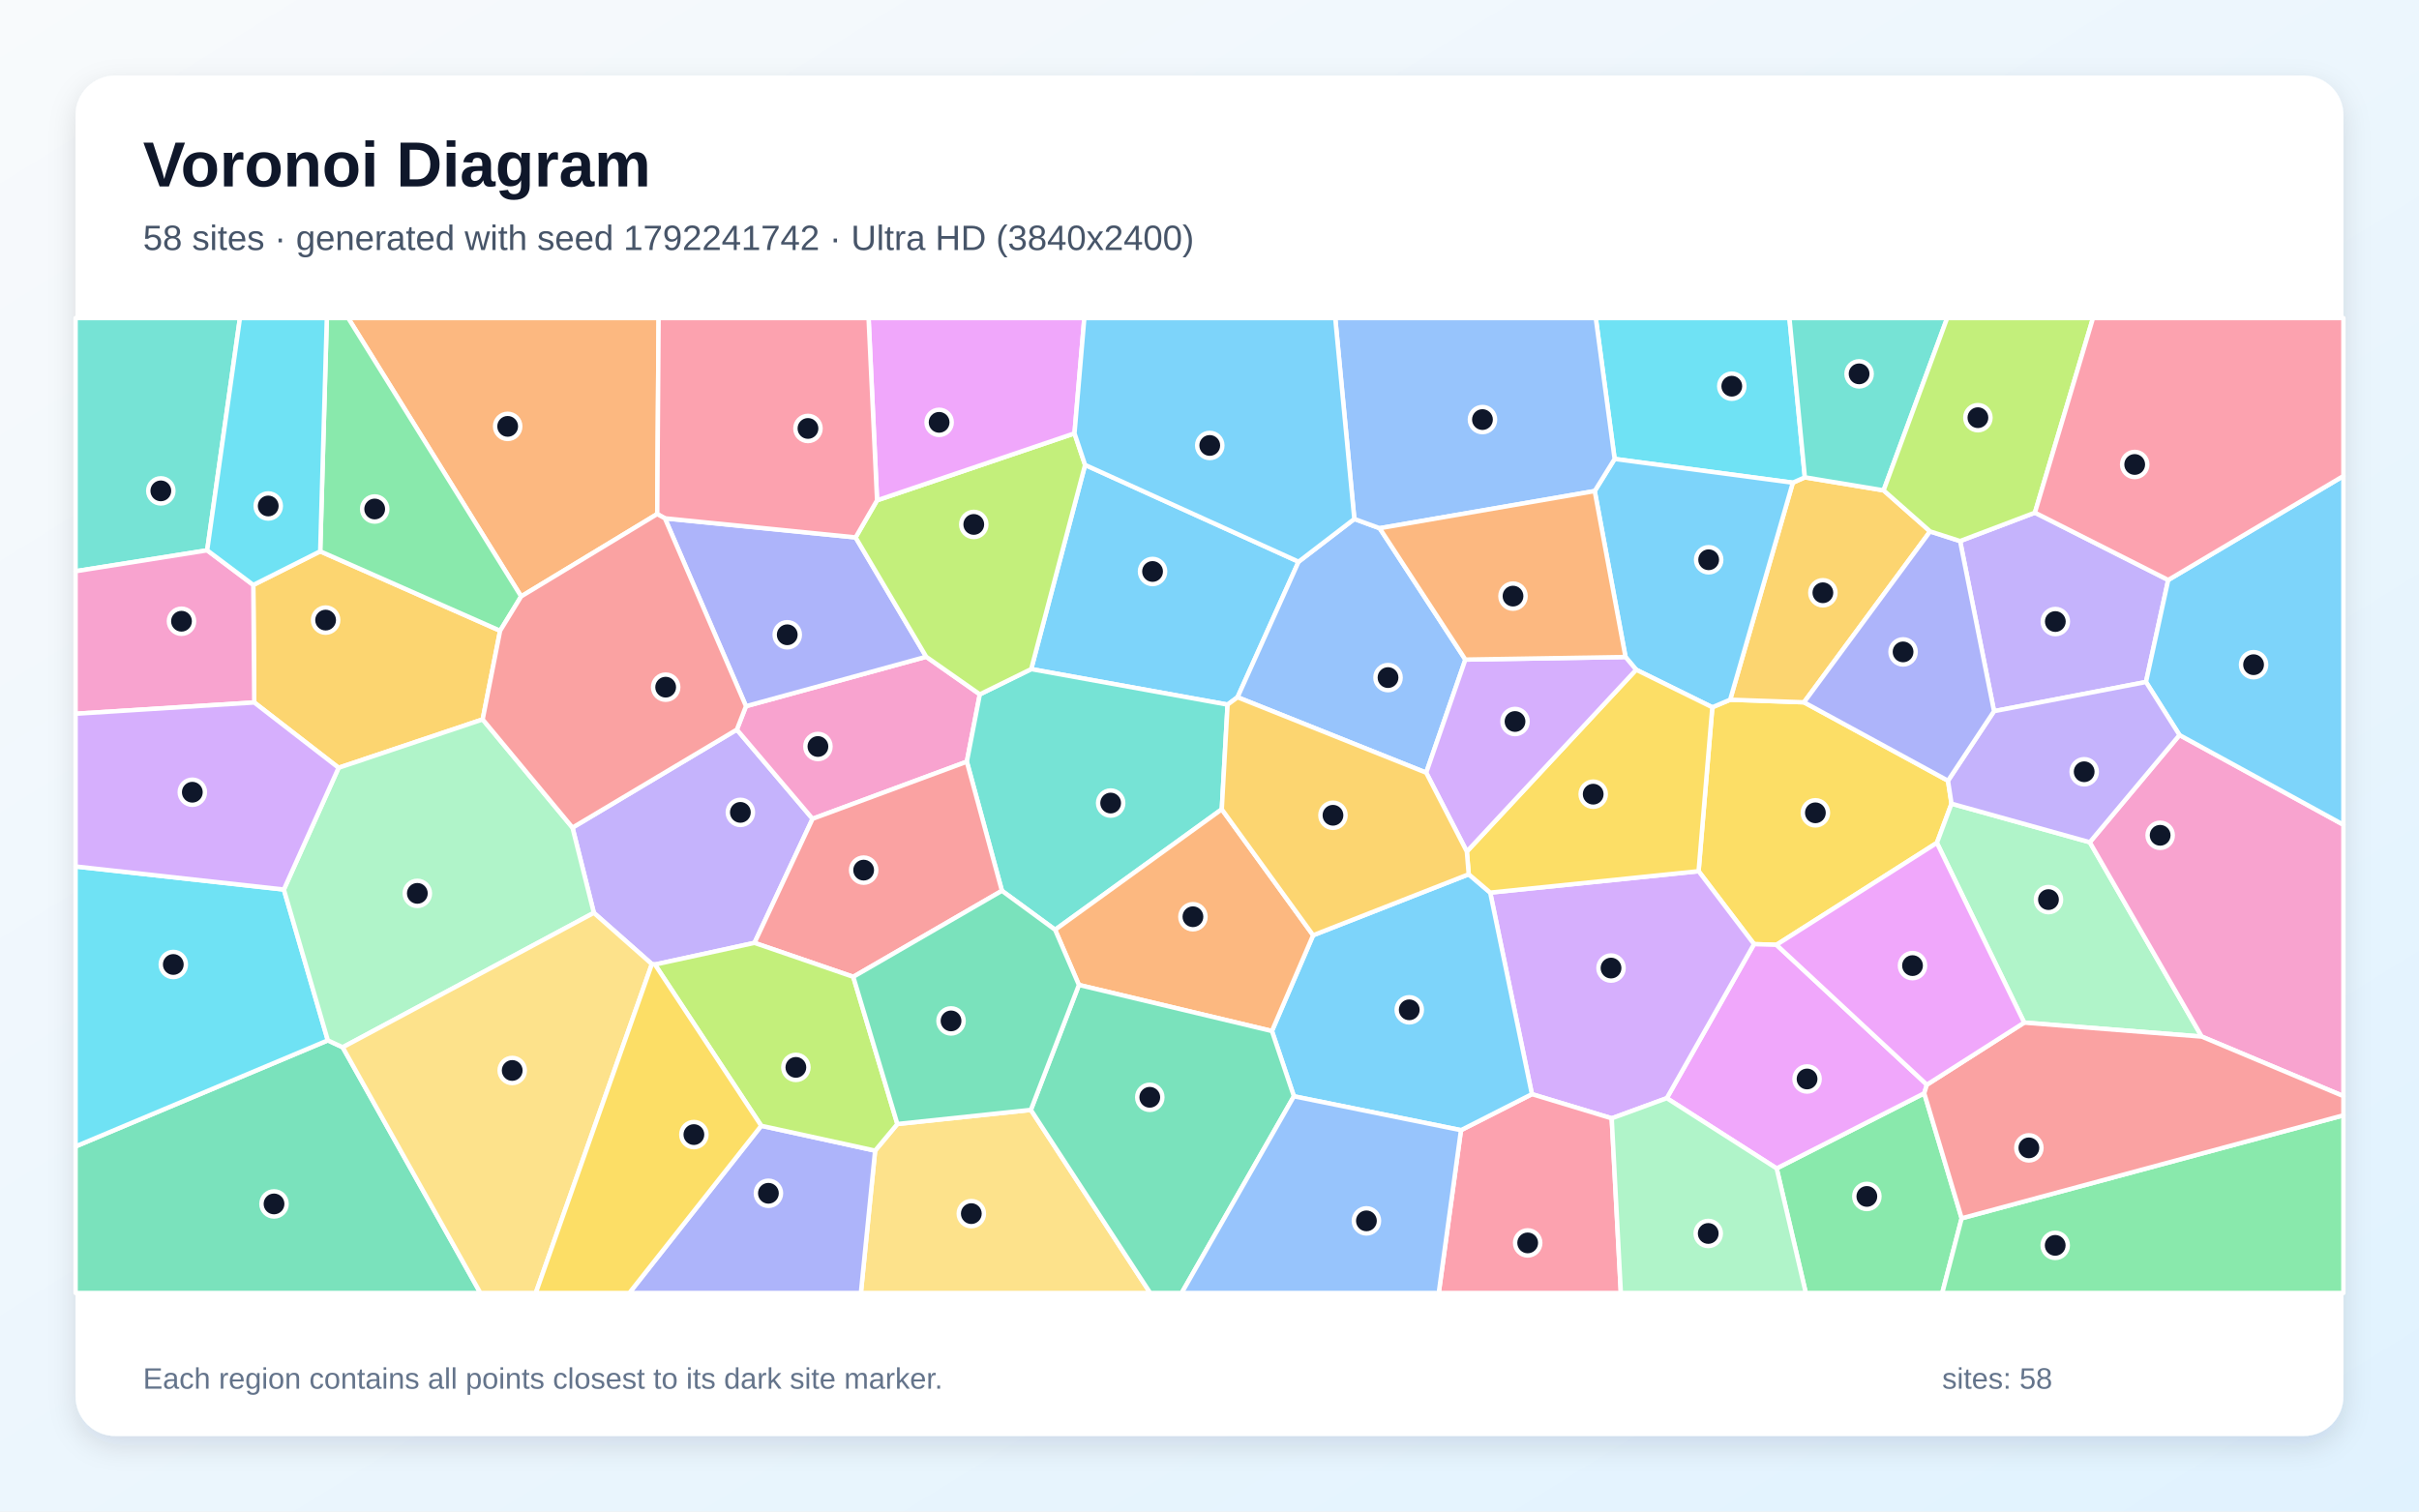
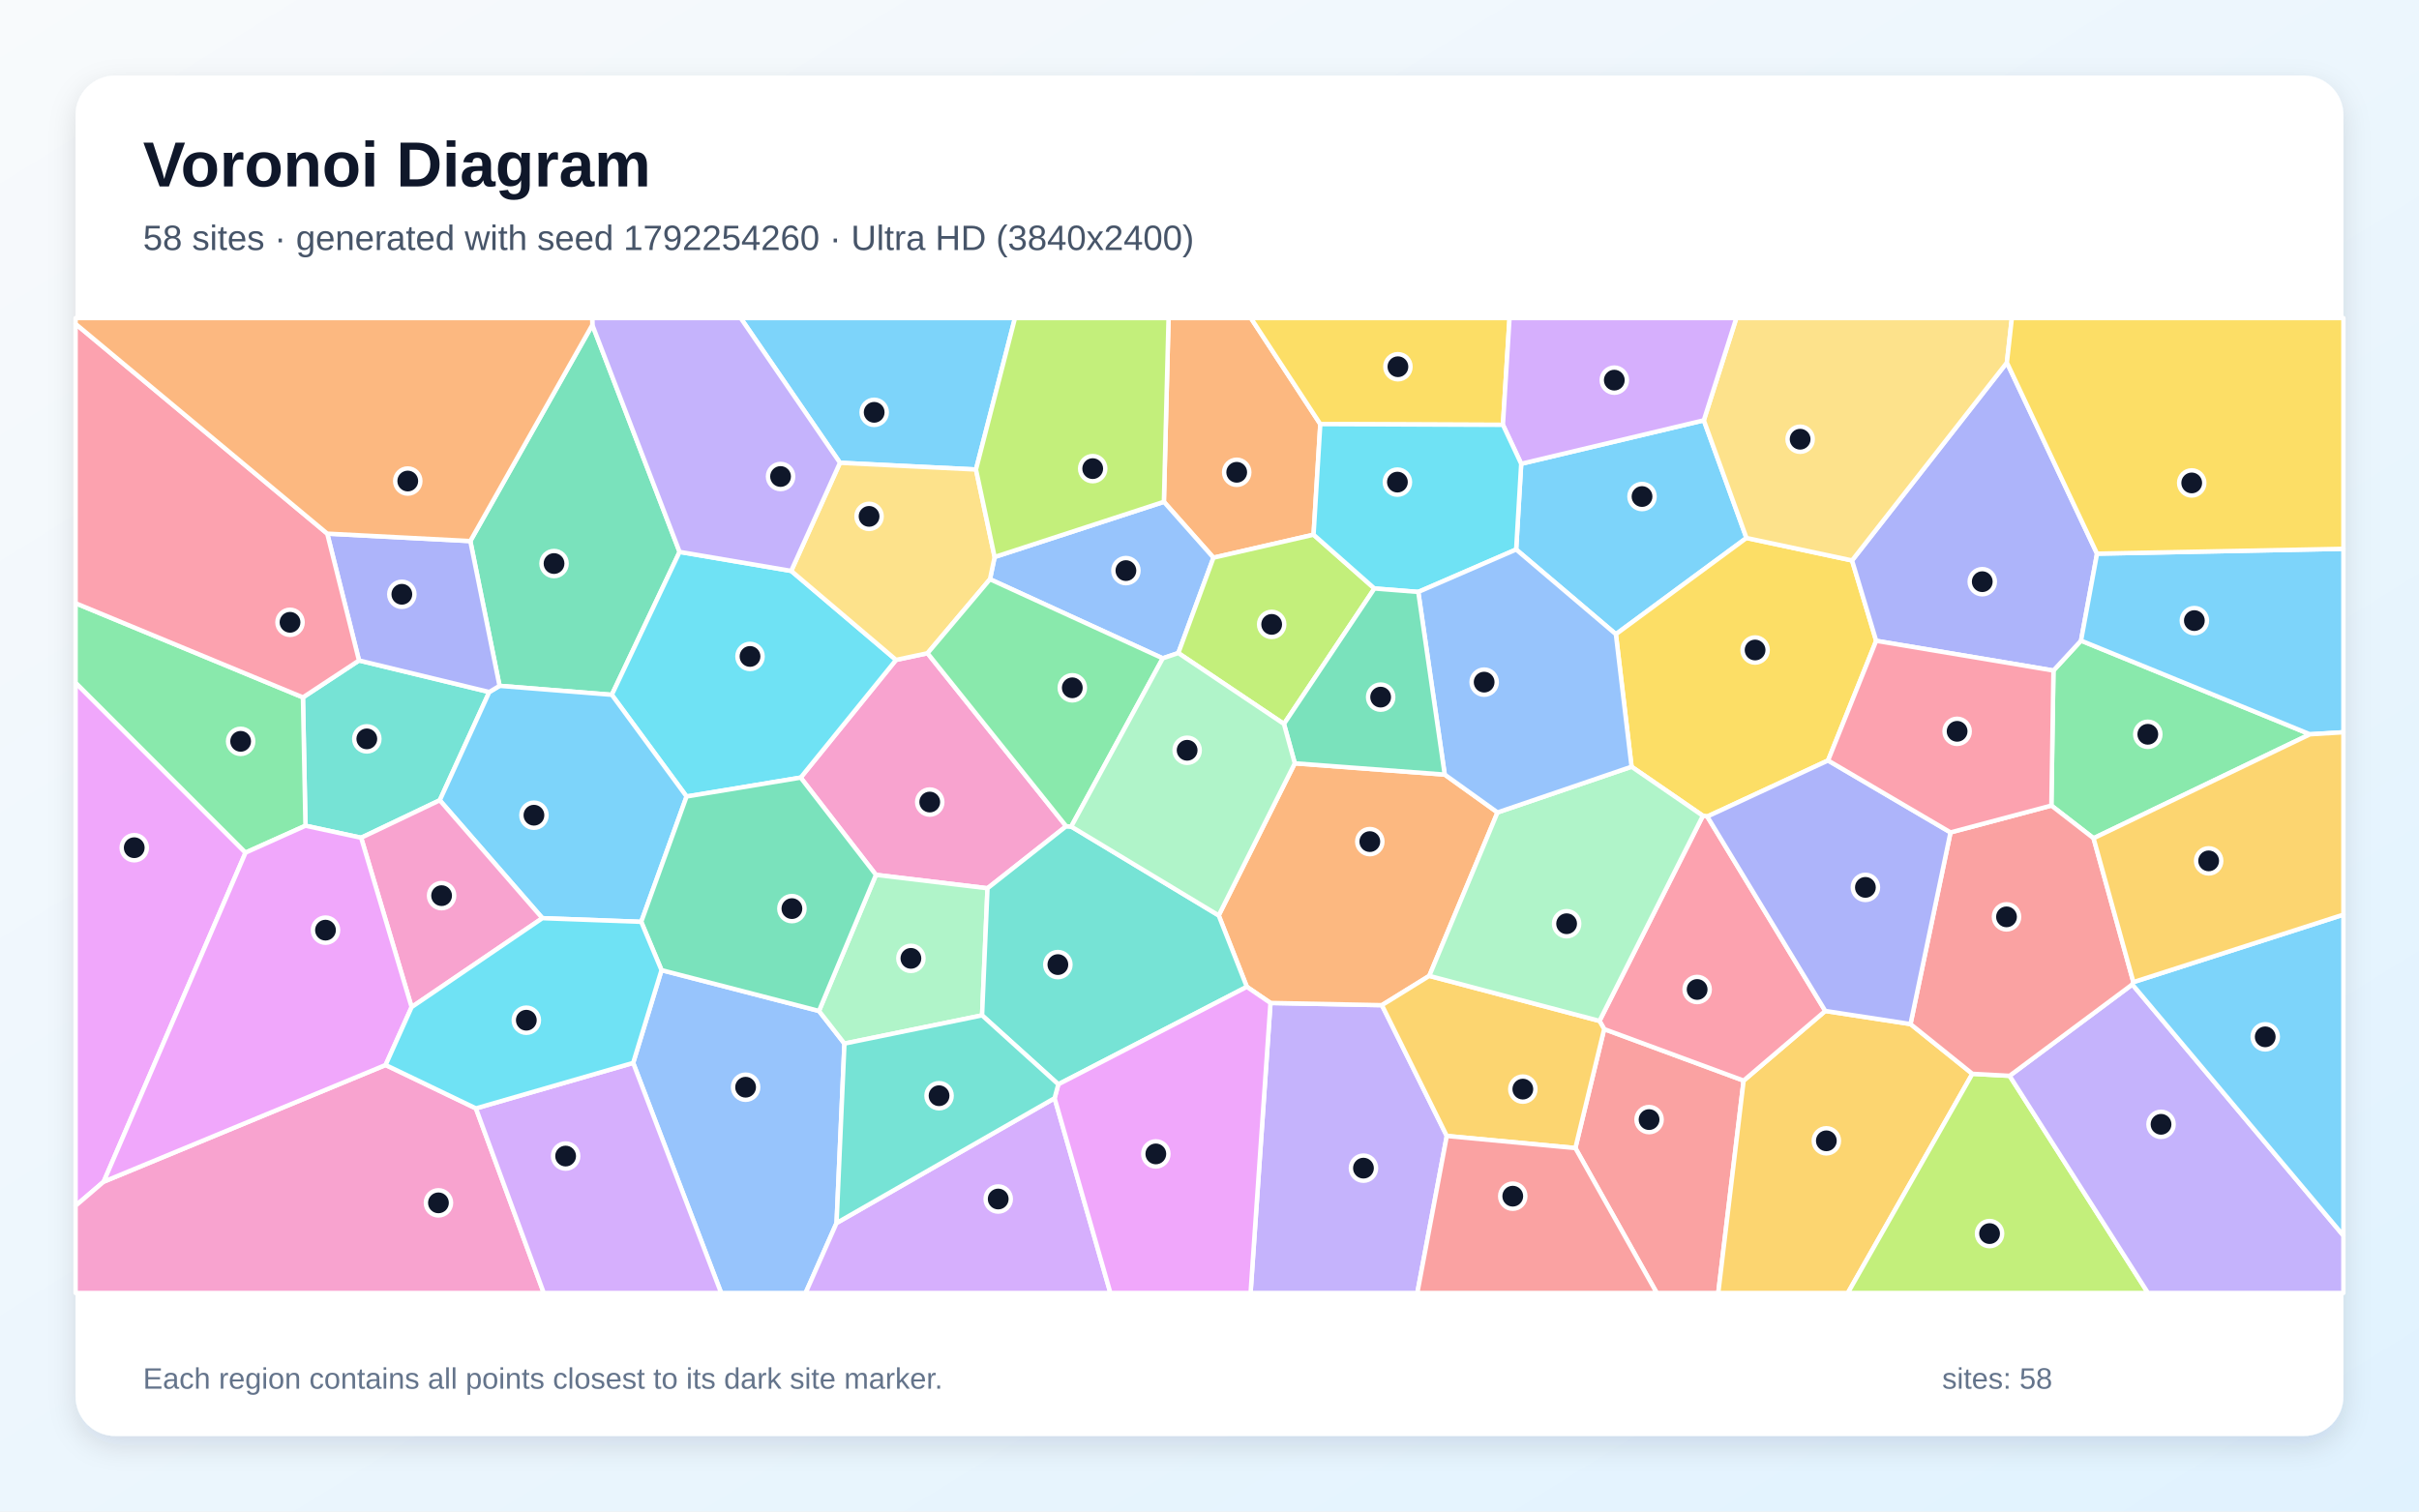
<svg xmlns="http://www.w3.org/2000/svg" width="3840" height="2400" viewBox="0 0 3840 2400" role="img" aria-labelledby="title description">
  <defs>
    <linearGradient id="background" x1="0" y1="0" x2="1" y2="1">
      <stop stop-color="#F8FAFC" />
      <stop offset="1" stop-color="#E0F2FE" />
    </linearGradient>
    <filter id="shadow" x="-5%" y="-5%" width="110%" height="110%">
      <feDropShadow dx="0" dy="15" stdDeviation="22" flood-color="#0F172A" flood-opacity=".12" />
    </filter>
  </defs>
  <rect width="3840" height="2400" fill="url(#background)" />
  <rect x="120" y="120" width="3600" height="2160" rx="63" fill="#FFFFFF" filter="url(#shadow)" />
  <g font-family="Arial, sans-serif">
    <text x="227" y="296" font-size="101" font-weight="700" fill="#0F172A">Voronoi Diagram</text>
-     <text x="227" y="397" font-size="56" fill="#475569">58 sites · generated with seed 1792241742 · Ultra HD (3840x2400)</text>
+     <text x="227" y="397" font-size="56" fill="#475569">58 sites · generated with seed 1792254260 · Ultra HD (3840x2400)</text>
  </g>
  <g stroke="#FFFFFF" stroke-width="7" stroke-linejoin="round">
-     <polygon points="2061.4,891.9 1964.5,1107.1 1948.7,1118.8 1637.0,1062.4 1722.5,738.2" fill="#38BDF8" fill-opacity="0.65" />
-     <polygon points="1197.7,1497.1 1039.7,1531.5 1034.8,1530.8 942.7,1449.4 908.8,1314.1 1169.7,1158.5 1289.9,1300.1" fill="#A78BFA" fill-opacity="0.65" />
-     <polygon points="1555.4,1102.5 1534.8,1209.4 1289.9,1300.1 1169.7,1158.5 1184.2,1121.3 1470.3,1042.8" fill="#F472B6" fill-opacity="0.65" />
-     <polygon points="1043.3,816.2 827.3,947.0 552.7,505.0 1045.5,505.0" fill="#FB923C" fill-opacity="0.65" />
-     <polygon points="3092.3,1239.6 3097.9,1276.1 3074.7,1338.3 2820.0,1500.2 2784.4,1499.1 2696.4,1383.3 2718.2,1123.0 2746.5,1111.0 2863.7,1115.1" fill="#FACC15" fill-opacity="0.65" />
-     <polygon points="2820.3,1855.2 3054.6,1735.9 3114.0,1934.4 3083.2,2053.0 2866.6,2053.0" fill="#4ADE80" fill-opacity="0.65" />
-     <polygon points="1939.5,1285.0 1674.9,1476.3 1590.5,1414.4 1534.8,1209.4 1555.4,1102.5 1637.0,1062.4 1948.7,1118.8" fill="#2DD4BF" fill-opacity="0.65" />
-     <polygon points="2149.9,824.0 2190.1,838.7 2326.2,1047.3 2264.0,1226.9 1964.5,1107.1 2061.4,891.9" fill="#60A5FA" fill-opacity="0.65" />
-     <polygon points="2645.9,1743.7 2784.4,1499.1 2820.0,1500.2 3058.8,1722.3 3054.6,1735.9 2820.3,1855.2" fill="#E879F9" fill-opacity="0.65" />
-     <polygon points="120.0,1820.3 520.4,1651.9 544.0,1662.9 762.6,2053.0 120.0,2053.0" fill="#34D399" fill-opacity="0.65" />
-     <polygon points="1354.5,1551.0 1197.7,1497.1 1289.9,1300.1 1534.8,1209.4 1590.5,1414.4" fill="#F87171" fill-opacity="0.65" />
-     <polygon points="1055.5,823.0 1358.2,853.3 1470.3,1042.8 1184.2,1121.3" fill="#818CF8" fill-opacity="0.65" />
-     <polygon points="2990.1,778.6 3063.9,843.8 2863.7,1115.1 2746.5,1111.0 2846.0,766.4 2865.1,757.9" fill="#FBBF24" fill-opacity="0.65" />
-     <polygon points="1555.4,1102.5 1470.3,1042.8 1358.2,853.3 1392.3,794.4 1705.7,688.1 1722.5,738.2 1637.0,1062.4" fill="#A3E635" fill-opacity="0.65" />
-     <polygon points="2558.5,1775.7 2431.8,1737.3 2365.6,1417.3 2696.4,1383.3 2784.4,1499.1 2645.9,1743.7" fill="#C084FC" fill-opacity="0.65" />
-     <polygon points="2319.2,1794.5 2431.8,1737.3 2558.5,1775.7 2573.0,2053.0 2283.9,2053.0" fill="#FB7185" fill-opacity="0.65" />
-     <polygon points="2865.1,757.9 2846.0,766.4 2563.1,728.7 2533.2,505.0 2840.6,505.0" fill="#22D3EE" fill-opacity="0.65" />
-     <polygon points="3213.3,1623.7 3074.7,1338.3 3097.9,1276.1 3317.4,1337.3 3495.1,1645.9" fill="#86EFAC" fill-opacity="0.65" />
-     <polygon points="1389.2,1827.0 1424.5,1784.7 1636.4,1762.3 1825.9,2053.0 1366.6,2053.0" fill="#FCD34D" fill-opacity="0.65" />
-     <polygon points="2054.0,1740.7 2019.1,1637.1 2084.5,1485.0 2331.5,1388.2 2365.6,1417.3 2431.8,1737.3 2319.2,1794.5" fill="#38BDF8" fill-opacity="0.65" />
-     <polygon points="2580.4,1043.2 2531.5,779.7 2563.1,728.7 2846.0,766.4 2746.5,1111.0 2718.2,1123.0 2597.3,1063.4" fill="#38BDF8" fill-opacity="0.65" />
-     <polygon points="3230.3,814.0 3441.9,920.9 3406.6,1082.9 3165.4,1129.2 3111.5,859.1" fill="#A78BFA" fill-opacity="0.65" />
-     <polygon points="3495.1,1645.9 3317.4,1337.3 3459.8,1167.1 3720.0,1309.5 3720.0,1740.4" fill="#F472B6" fill-opacity="0.65" />
-     <polygon points="2084.5,1485.0 2019.1,1637.1 1712.7,1563.9 1674.9,1476.3 1939.5,1285.0" fill="#FB923C" fill-opacity="0.65" />
-     <polygon points="2365.6,1417.3 2331.5,1388.2 2328.5,1352.1 2597.3,1063.4 2718.2,1123.0 2696.4,1383.3" fill="#FACC15" fill-opacity="0.65" />
-     <polygon points="3114.0,1934.4 3720.0,1770.9 3720.0,2053.0 3083.2,2053.0" fill="#4ADE80" fill-opacity="0.65" />
-     <polygon points="328.9,873.8 120.0,907.0 120.0,505.0 380.9,505.0" fill="#2DD4BF" fill-opacity="0.65" />
-     <polygon points="2563.1,728.7 2531.5,779.7 2190.1,838.7 2149.9,824.0 2119.6,505.0 2533.2,505.0" fill="#60A5FA" fill-opacity="0.65" />
-     <polygon points="1705.7,688.1 1392.3,794.4 1378.8,505.0 1721.3,505.0" fill="#E879F9" fill-opacity="0.65" />
-     <polygon points="1636.4,1762.3 1712.7,1563.9 2019.1,1637.1 2054.0,1740.7 1875.8,2053.0 1825.9,2053.0" fill="#34D399" fill-opacity="0.65" />
-     <polygon points="3114.0,1934.4 3054.6,1735.9 3058.8,1722.3 3213.3,1623.7 3495.1,1645.9 3720.0,1740.4 3720.0,1770.9" fill="#F87171" fill-opacity="0.65" />
-     <polygon points="1208.4,1787.5 1389.2,1827.0 1366.6,2053.0 999.0,2053.0" fill="#818CF8" fill-opacity="0.65" />
-     <polygon points="766.2,1142.3 537.5,1219.1 403.6,1115.4 402.1,928.8 508.3,875.4 793.9,1001.5" fill="#FBBF24" fill-opacity="0.65" />
-     <polygon points="1208.4,1787.5 1039.7,1531.5 1197.7,1497.1 1354.5,1551.0 1424.5,1784.7 1389.2,1827.0" fill="#A3E635" fill-opacity="0.65" />
-     <polygon points="2328.5,1352.1 2264.0,1226.9 2326.2,1047.3 2580.4,1043.2 2597.3,1063.4" fill="#C084FC" fill-opacity="0.65" />
-     <polygon points="1392.3,794.4 1358.2,853.3 1055.5,823.0 1043.3,816.2 1045.5,505.0 1378.8,505.0" fill="#FB7185" fill-opacity="0.65" />
-     <polygon points="450.6,1412.4 520.4,1651.9 120.0,1820.3 120.0,1375.8" fill="#22D3EE" fill-opacity="0.65" />
-     <polygon points="544.0,1662.9 520.4,1651.9 450.6,1412.4 537.5,1219.1 766.2,1142.3 908.8,1314.1 942.7,1449.4" fill="#86EFAC" fill-opacity="0.65" />
-     <polygon points="544.0,1662.9 942.7,1449.4 1034.8,1530.8 850.5,2053.0 762.6,2053.0" fill="#FCD34D" fill-opacity="0.65" />
-     <polygon points="2149.9,824.0 2061.4,891.9 1722.5,738.2 1705.7,688.1 1721.3,505.0 2119.6,505.0" fill="#38BDF8" fill-opacity="0.65" />
-     <polygon points="3459.8,1167.1 3406.6,1082.9 3441.9,920.9 3720.0,755.8 3720.0,1309.5" fill="#38BDF8" fill-opacity="0.65" />
-     <polygon points="3459.8,1167.1 3317.4,1337.3 3097.9,1276.1 3092.3,1239.6 3165.4,1129.2 3406.6,1082.9" fill="#A78BFA" fill-opacity="0.65" />
-     <polygon points="402.1,928.8 403.6,1115.4 120.0,1133.3 120.0,907.0 328.9,873.8" fill="#F472B6" fill-opacity="0.65" />
-     <polygon points="2531.5,779.7 2580.4,1043.2 2326.2,1047.3 2190.1,838.7" fill="#FB923C" fill-opacity="0.65" />
-     <polygon points="1034.8,1530.8 1039.7,1531.5 1208.4,1787.5 999.0,2053.0 850.5,2053.0" fill="#FACC15" fill-opacity="0.65" />
-     <polygon points="827.3,947.0 793.9,1001.5 508.3,875.4 518.8,505.0 552.7,505.0" fill="#4ADE80" fill-opacity="0.65" />
-     <polygon points="2990.1,778.6 2865.1,757.9 2840.6,505.0 3091.0,505.0" fill="#2DD4BF" fill-opacity="0.65" />
-     <polygon points="2054.0,1740.7 2319.2,1794.5 2283.9,2053.0 1875.8,2053.0" fill="#60A5FA" fill-opacity="0.65" />
-     <polygon points="3213.3,1623.7 3058.8,1722.3 2820.0,1500.2 3074.7,1338.3" fill="#E879F9" fill-opacity="0.65" />
-     <polygon points="1712.7,1563.9 1636.4,1762.3 1424.5,1784.7 1354.5,1551.0 1590.5,1414.4 1674.9,1476.3" fill="#34D399" fill-opacity="0.65" />
-     <polygon points="1055.5,823.0 1184.2,1121.3 1169.7,1158.5 908.8,1314.1 766.2,1142.3 793.9,1001.5 827.3,947.0 1043.3,816.2" fill="#F87171" fill-opacity="0.65" />
-     <polygon points="3111.5,859.1 3165.4,1129.2 3092.3,1239.6 2863.7,1115.1 3063.9,843.8" fill="#818CF8" fill-opacity="0.65" />
-     <polygon points="2328.5,1352.1 2331.5,1388.2 2084.5,1485.0 1939.5,1285.0 1948.7,1118.8 1964.5,1107.1 2264.0,1226.9" fill="#FBBF24" fill-opacity="0.65" />
-     <polygon points="3230.3,814.0 3111.5,859.1 3063.9,843.8 2990.1,778.6 3091.0,505.0 3322.5,505.0" fill="#A3E635" fill-opacity="0.65" />
-     <polygon points="450.6,1412.4 120.0,1375.8 120.0,1133.3 403.6,1115.4 537.5,1219.1" fill="#C084FC" fill-opacity="0.65" />
-     <polygon points="3441.9,920.9 3230.3,814.0 3322.5,505.0 3720.0,505.0 3720.0,755.8" fill="#FB7185" fill-opacity="0.65" />
-     <polygon points="508.3,875.4 402.1,928.8 328.9,873.8 380.9,505.0 518.8,505.0" fill="#22D3EE" fill-opacity="0.65" />
-     <polygon points="2558.5,1775.7 2645.9,1743.7 2820.3,1855.2 2866.6,2053.0 2573.0,2053.0" fill="#86EFAC" fill-opacity="0.65" />
+     <polygon points="2406.8,872.5 2414.8,736.4 2704.7,667.4 2772.4,854.2 2565.1,1007.0" fill="#38BDF8" fill-opacity="0.65" />
+     <polygon points="2016.8,1592.5 2193.7,1596.0 2296.7,1803.7 2249.9,2053.0 1985.2,2053.0" fill="#A78BFA" fill-opacity="0.65" />
+     <polygon points="1472.4,1037.2 1692.5,1311.9 1567.6,1410.4 1390.5,1389.1 1271.0,1234.7 1422.4,1047.8" fill="#F472B6" fill-opacity="0.65" />
+     <polygon points="2055.4,1212.0 2293.4,1229.9 2377.2,1290.0 2268.9,1549.5 2193.7,1596.0 2016.8,1592.5 1979.3,1566.9 1934.6,1453.5" fill="#FB923C" fill-opacity="0.65" />
+     <polygon points="2940.0,889.9 2978.3,1017.5 2901.9,1207.5 2710.2,1296.5 2703.2,1295.3 2590.0,1217.4 2565.1,1007.0 2772.4,854.2" fill="#FACC15" fill-opacity="0.65" />
+     <polygon points="3323.4,1331.0 3256.4,1279.1 3259.7,1064.7 3303.5,1017.2 3666.9,1165.9" fill="#4ADE80" fill-opacity="0.65" />
+     <polygon points="569.9,1048.7 776.7,1098.8 698.1,1270.7 573.3,1330.2 484.9,1311.1 480.9,1107.3" fill="#2DD4BF" fill-opacity="0.65" />
+     <polygon points="1005.1,1687.7 1050.1,1540.4 1300.1,1605.2 1340.5,1657.0 1328.0,1941.9 1278.8,2053.0 1144.8,2053.0" fill="#60A5FA" fill-opacity="0.65" />
+     <polygon points="164.6,1876.3 120.0,1914.5 120.0,1084.0 389.8,1353.8" fill="#E879F9" fill-opacity="0.65" />
+     <polygon points="940.3,515.9 1078.8,876.3 971.2,1103.2 793.0,1089.0 746.6,859.1" fill="#34D399" fill-opacity="0.65" />
+     <polygon points="2500.8,1822.9 2546.5,1634.0 2767.9,1715.8 2727.6,2053.0 2630.0,2053.0" fill="#F87171" fill-opacity="0.65" />
+     <polygon points="3328.9,879.1 3303.5,1017.2 3259.7,1064.7 2978.3,1017.5 2940.0,889.9 3185.8,575.7" fill="#818CF8" fill-opacity="0.65" />
+     <polygon points="2767.9,1715.8 2897.5,1605.2 3032.8,1626.0 3131.0,1705.0 2933.3,2053.0 2727.6,2053.0" fill="#FBBF24" fill-opacity="0.65" />
+     <polygon points="3131.0,1705.0 3190.1,1708.2 3409.8,2053.0 2933.3,2053.0" fill="#A3E635" fill-opacity="0.65" />
+     <polygon points="1328.0,1941.9 1674.1,1743.7 1762.7,2053.0 1278.8,2053.0" fill="#C084FC" fill-opacity="0.65" />
+     <polygon points="2897.5,1605.2 2767.9,1715.8 2546.5,1634.0 2539.1,1621.0 2703.2,1295.3 2710.2,1296.5" fill="#FB7185" fill-opacity="0.65" />
+     <polygon points="1089.9,1264.7 971.2,1103.2 1078.8,876.3 1256.0,906.5 1422.4,1047.8 1271.0,1234.7" fill="#22D3EE" fill-opacity="0.65" />
+     <polygon points="1559.0,1612.2 1340.5,1657.0 1300.1,1605.2 1390.5,1389.1 1567.6,1410.4" fill="#86EFAC" fill-opacity="0.65" />
+     <polygon points="3185.8,575.7 2940.0,889.9 2772.4,854.2 2704.7,667.4 2756.3,505.0 3193.7,505.0" fill="#FCD34D" fill-opacity="0.65" />
+     <polygon points="1549.3,745.5 1333.4,734.8 1175.8,505.0 1611.2,505.0" fill="#38BDF8" fill-opacity="0.65" />
+     <polygon points="1017.9,1463.7 861.0,1457.9 698.1,1270.7 776.7,1098.8 793.0,1089.0 971.2,1103.2 1089.9,1264.7" fill="#38BDF8" fill-opacity="0.65" />
+     <polygon points="3190.1,1708.2 3384.9,1563.1 3720.0,1961.9 3720.0,2053.0 3409.8,2053.0" fill="#A78BFA" fill-opacity="0.65" />
+     <polygon points="653.4,1599.1 573.3,1330.2 698.1,1270.7 861.0,1457.9" fill="#F472B6" fill-opacity="0.65" />
+     <polygon points="2085.2,849.0 1926.3,885.5 1847.6,796.8 1855.0,505.0 1985.7,505.0 2095.9,673.4" fill="#FB923C" fill-opacity="0.65" />
+     <polygon points="2095.9,673.4 1985.7,505.0 2396.3,505.0 2385.8,674.6" fill="#FACC15" fill-opacity="0.65" />
+     <polygon points="389.8,1353.8 120.0,1084.0 120.0,957.8 480.9,1107.3 484.9,1311.1" fill="#4ADE80" fill-opacity="0.65" />
+     <polygon points="1680.0,1721.7 1559.0,1612.2 1567.6,1410.4 1692.5,1311.9 1700.5,1312.4 1934.6,1453.5 1979.3,1566.9" fill="#2DD4BF" fill-opacity="0.65" />
+     <polygon points="1847.6,796.8 1926.3,885.5 1870.5,1036.9 1845.8,1045.3 1571.5,919.7 1578.9,884.4" fill="#60A5FA" fill-opacity="0.65" />
+     <polygon points="1674.1,1743.7 1680.0,1721.7 1979.3,1566.9 2016.8,1592.5 1985.2,2053.0 1762.7,2053.0" fill="#E879F9" fill-opacity="0.65" />
+     <polygon points="1300.1,1605.2 1050.1,1540.4 1017.9,1463.7 1089.9,1264.7 1271.0,1234.7 1390.5,1389.1" fill="#34D399" fill-opacity="0.65" />
+     <polygon points="3386.6,1559.4 3384.9,1563.1 3190.1,1708.2 3131.0,1705.0 3032.8,1626.0 3096.3,1321.7 3256.4,1279.1 3323.4,1331.0" fill="#F87171" fill-opacity="0.65" />
+     <polygon points="746.6,859.1 793.0,1089.0 776.7,1098.8 569.9,1048.7 519.5,847.3" fill="#818CF8" fill-opacity="0.65" />
+     <polygon points="2296.7,1803.7 2193.7,1596.0 2268.9,1549.5 2539.1,1621.0 2546.5,1634.0 2500.8,1822.9" fill="#FBBF24" fill-opacity="0.65" />
+     <polygon points="2181.8,934.4 2038.2,1149.5 1870.5,1036.9 1926.3,885.5 2085.2,849.0" fill="#A3E635" fill-opacity="0.65" />
+     <polygon points="2704.7,667.4 2414.8,736.4 2385.8,674.6 2396.3,505.0 2756.3,505.0" fill="#C084FC" fill-opacity="0.65" />
+     <polygon points="519.5,847.3 569.9,1048.7 480.9,1107.3 120.0,957.8 120.0,514.3" fill="#FB7185" fill-opacity="0.65" />
+     <polygon points="2251.4,939.9 2181.8,934.4 2085.2,849.0 2095.9,673.4 2385.8,674.6 2414.8,736.4 2406.8,872.5" fill="#22D3EE" fill-opacity="0.65" />
+     <polygon points="2539.1,1621.0 2268.9,1549.5 2377.2,1290.0 2590.0,1217.4 2703.2,1295.3" fill="#86EFAC" fill-opacity="0.65" />
+     <polygon points="1333.4,734.8 1549.3,745.5 1578.9,884.4 1571.5,919.7 1472.4,1037.2 1422.4,1047.8 1256.0,906.5" fill="#FCD34D" fill-opacity="0.65" />
+     <polygon points="3384.9,1563.1 3386.6,1559.4 3720.0,1452.3 3720.0,1961.9" fill="#38BDF8" fill-opacity="0.65" />
+     <polygon points="3666.9,1165.9 3303.5,1017.2 3328.9,879.1 3720.0,871.4 3720.0,1162.7" fill="#38BDF8" fill-opacity="0.65" />
+     <polygon points="1333.4,734.8 1256.0,906.5 1078.8,876.3 940.3,515.9 940.1,505.0 1175.8,505.0" fill="#A78BFA" fill-opacity="0.65" />
+     <polygon points="120.0,1914.5 164.6,1876.3 612.1,1691.0 755.5,1759.9 863.2,2053.0 120.0,2053.0" fill="#F472B6" fill-opacity="0.65" />
+     <polygon points="940.3,515.9 746.6,859.1 519.5,847.3 120.0,514.3 120.0,505.0 940.1,505.0" fill="#FB923C" fill-opacity="0.65" />
+     <polygon points="3328.9,879.1 3185.8,575.7 3193.7,505.0 3720.0,505.0 3720.0,871.4" fill="#FACC15" fill-opacity="0.65" />
+     <polygon points="1571.5,919.7 1845.8,1045.3 1700.5,1312.4 1692.5,1311.9 1472.4,1037.2" fill="#4ADE80" fill-opacity="0.65" />
+     <polygon points="1680.0,1721.7 1674.1,1743.7 1328.0,1941.9 1340.5,1657.0 1559.0,1612.2" fill="#2DD4BF" fill-opacity="0.65" />
+     <polygon points="2590.0,1217.4 2377.2,1290.0 2293.4,1229.9 2251.4,939.9 2406.8,872.5 2565.1,1007.0" fill="#60A5FA" fill-opacity="0.65" />
+     <polygon points="612.1,1691.0 164.6,1876.3 389.8,1353.8 484.9,1311.1 573.3,1330.2 653.4,1599.1" fill="#E879F9" fill-opacity="0.65" />
+     <polygon points="2293.4,1229.9 2055.4,1212.0 2038.2,1149.5 2181.8,934.4 2251.4,939.9" fill="#34D399" fill-opacity="0.65" />
+     <polygon points="2296.7,1803.7 2500.8,1822.9 2630.0,2053.0 2249.9,2053.0" fill="#F87171" fill-opacity="0.65" />
+     <polygon points="3096.3,1321.7 3032.8,1626.0 2897.5,1605.2 2710.2,1296.5 2901.9,1207.5" fill="#818CF8" fill-opacity="0.65" />
+     <polygon points="3386.6,1559.4 3323.4,1331.0 3666.9,1165.9 3720.0,1162.7 3720.0,1452.3" fill="#FBBF24" fill-opacity="0.65" />
+     <polygon points="1847.6,796.8 1578.9,884.4 1549.3,745.5 1611.2,505.0 1855.0,505.0" fill="#A3E635" fill-opacity="0.65" />
+     <polygon points="755.5,1759.9 1005.1,1687.7 1144.8,2053.0 863.2,2053.0" fill="#C084FC" fill-opacity="0.65" />
+     <polygon points="3096.3,1321.7 2901.9,1207.5 2978.3,1017.5 3259.7,1064.7 3256.4,1279.1" fill="#FB7185" fill-opacity="0.65" />
+     <polygon points="755.5,1759.9 612.1,1691.0 653.4,1599.1 861.0,1457.9 1017.9,1463.7 1050.1,1540.4 1005.1,1687.7" fill="#22D3EE" fill-opacity="0.65" />
+     <polygon points="1700.5,1312.4 1845.8,1045.3 1870.5,1036.9 2038.2,1149.5 2055.4,1212.0 1934.6,1453.5" fill="#86EFAC" fill-opacity="0.65" />
  </g>
  <g>
-     <circle cx="1829.6" cy="907.4" r="20" fill="#0F172A" stroke="#FFFFFF" stroke-width="7" />
-     <circle cx="1175.3" cy="1289.9" r="20" fill="#0F172A" stroke="#FFFFFF" stroke-width="7" />
-     <circle cx="1298.4" cy="1185.3" r="20" fill="#0F172A" stroke="#FFFFFF" stroke-width="7" />
-     <circle cx="805.9" cy="677.0" r="20" fill="#0F172A" stroke="#FFFFFF" stroke-width="7" />
-     <circle cx="2881.8" cy="1290.6" r="20" fill="#0F172A" stroke="#FFFFFF" stroke-width="7" />
-     <circle cx="2963.5" cy="1899.7" r="20" fill="#0F172A" stroke="#FFFFFF" stroke-width="7" />
-     <circle cx="1763.1" cy="1275.1" r="20" fill="#0F172A" stroke="#FFFFFF" stroke-width="7" />
-     <circle cx="2203.4" cy="1075.9" r="20" fill="#0F172A" stroke="#FFFFFF" stroke-width="7" />
-     <circle cx="2868.6" cy="1713.2" r="20" fill="#0F172A" stroke="#FFFFFF" stroke-width="7" />
-     <circle cx="435.0" cy="1911.6" r="20" fill="#0F172A" stroke="#FFFFFF" stroke-width="7" />
-     <circle cx="1371.0" cy="1381.6" r="20" fill="#0F172A" stroke="#FFFFFF" stroke-width="7" />
-     <circle cx="1249.7" cy="1007.9" r="20" fill="#0F172A" stroke="#FFFFFF" stroke-width="7" />
-     <circle cx="2893.7" cy="941.2" r="20" fill="#0F172A" stroke="#FFFFFF" stroke-width="7" />
-     <circle cx="1545.8" cy="832.7" r="20" fill="#0F172A" stroke="#FFFFFF" stroke-width="7" />
-     <circle cx="2557.4" cy="1537.1" r="20" fill="#0F172A" stroke="#FFFFFF" stroke-width="7" />
-     <circle cx="2425.1" cy="1973.5" r="20" fill="#0F172A" stroke="#FFFFFF" stroke-width="7" />
-     <circle cx="2749.1" cy="613.2" r="20" fill="#0F172A" stroke="#FFFFFF" stroke-width="7" />
-     <circle cx="3251.8" cy="1428.4" r="20" fill="#0F172A" stroke="#FFFFFF" stroke-width="7" />
-     <circle cx="1541.9" cy="1927.0" r="20" fill="#0F172A" stroke="#FFFFFF" stroke-width="7" />
-     <circle cx="2237.1" cy="1603.4" r="20" fill="#0F172A" stroke="#FFFFFF" stroke-width="7" />
-     <circle cx="2712.4" cy="888.8" r="20" fill="#0F172A" stroke="#FFFFFF" stroke-width="7" />
-     <circle cx="3262.7" cy="986.9" r="20" fill="#0F172A" stroke="#FFFFFF" stroke-width="7" />
-     <circle cx="3429.1" cy="1326.3" r="20" fill="#0F172A" stroke="#FFFFFF" stroke-width="7" />
-     <circle cx="1893.7" cy="1455.6" r="20" fill="#0F172A" stroke="#FFFFFF" stroke-width="7" />
-     <circle cx="2529.1" cy="1261.0" r="20" fill="#0F172A" stroke="#FFFFFF" stroke-width="7" />
-     <circle cx="3262.5" cy="1977.4" r="20" fill="#0F172A" stroke="#FFFFFF" stroke-width="7" />
-     <circle cx="255.3" cy="779.4" r="20" fill="#0F172A" stroke="#FFFFFF" stroke-width="7" />
-     <circle cx="2353.3" cy="666.2" r="20" fill="#0F172A" stroke="#FFFFFF" stroke-width="7" />
-     <circle cx="1490.8" cy="670.6" r="20" fill="#0F172A" stroke="#FFFFFF" stroke-width="7" />
-     <circle cx="1825.2" cy="1742.3" r="20" fill="#0F172A" stroke="#FFFFFF" stroke-width="7" />
-     <circle cx="3220.7" cy="1822.6" r="20" fill="#0F172A" stroke="#FFFFFF" stroke-width="7" />
-     <circle cx="1219.8" cy="1894.7" r="20" fill="#0F172A" stroke="#FFFFFF" stroke-width="7" />
-     <circle cx="516.9" cy="984.6" r="20" fill="#0F172A" stroke="#FFFFFF" stroke-width="7" />
-     <circle cx="1263.4" cy="1694.8" r="20" fill="#0F172A" stroke="#FFFFFF" stroke-width="7" />
-     <circle cx="2405.0" cy="1145.6" r="20" fill="#0F172A" stroke="#FFFFFF" stroke-width="7" />
-     <circle cx="1282.6" cy="680.3" r="20" fill="#0F172A" stroke="#FFFFFF" stroke-width="7" />
-     <circle cx="275.1" cy="1531.4" r="20" fill="#0F172A" stroke="#FFFFFF" stroke-width="7" />
-     <circle cx="662.5" cy="1418.5" r="20" fill="#0F172A" stroke="#FFFFFF" stroke-width="7" />
-     <circle cx="813.1" cy="1699.7" r="20" fill="#0F172A" stroke="#FFFFFF" stroke-width="7" />
-     <circle cx="1920.4" cy="707.3" r="20" fill="#0F172A" stroke="#FFFFFF" stroke-width="7" />
-     <circle cx="3577.4" cy="1055.4" r="20" fill="#0F172A" stroke="#FFFFFF" stroke-width="7" />
-     <circle cx="3308.5" cy="1225.4" r="20" fill="#0F172A" stroke="#FFFFFF" stroke-width="7" />
-     <circle cx="288.1" cy="986.4" r="20" fill="#0F172A" stroke="#FFFFFF" stroke-width="7" />
-     <circle cx="2401.8" cy="946.5" r="20" fill="#0F172A" stroke="#FFFFFF" stroke-width="7" />
-     <circle cx="1101.5" cy="1801.5" r="20" fill="#0F172A" stroke="#FFFFFF" stroke-width="7" />
-     <circle cx="594.8" cy="808.2" r="20" fill="#0F172A" stroke="#FFFFFF" stroke-width="7" />
-     <circle cx="2951.2" cy="593.6" r="20" fill="#0F172A" stroke="#FFFFFF" stroke-width="7" />
-     <circle cx="2169.1" cy="1938.5" r="20" fill="#0F172A" stroke="#FFFFFF" stroke-width="7" />
-     <circle cx="3036.0" cy="1533.2" r="20" fill="#0F172A" stroke="#FFFFFF" stroke-width="7" />
-     <circle cx="1509.7" cy="1621.0" r="20" fill="#0F172A" stroke="#FFFFFF" stroke-width="7" />
-     <circle cx="1056.7" cy="1091.1" r="20" fill="#0F172A" stroke="#FFFFFF" stroke-width="7" />
-     <circle cx="3021.0" cy="1035.1" r="20" fill="#0F172A" stroke="#FFFFFF" stroke-width="7" />
-     <circle cx="2116.0" cy="1294.5" r="20" fill="#0F172A" stroke="#FFFFFF" stroke-width="7" />
-     <circle cx="3139.8" cy="663.2" r="20" fill="#0F172A" stroke="#FFFFFF" stroke-width="7" />
-     <circle cx="305.3" cy="1257.9" r="20" fill="#0F172A" stroke="#FFFFFF" stroke-width="7" />
-     <circle cx="3388.7" cy="737.5" r="20" fill="#0F172A" stroke="#FFFFFF" stroke-width="7" />
-     <circle cx="425.8" cy="803.4" r="20" fill="#0F172A" stroke="#FFFFFF" stroke-width="7" />
-     <circle cx="2711.7" cy="1958.5" r="20" fill="#0F172A" stroke="#FFFFFF" stroke-width="7" />
+     <circle cx="2606.6" cy="788.4" r="20" fill="#0F172A" stroke="#FFFFFF" stroke-width="7" />
+     <circle cx="2164.4" cy="1854.8" r="20" fill="#0F172A" stroke="#FFFFFF" stroke-width="7" />
+     <circle cx="1475.9" cy="1273.5" r="20" fill="#0F172A" stroke="#FFFFFF" stroke-width="7" />
+     <circle cx="2174.5" cy="1336.3" r="20" fill="#0F172A" stroke="#FFFFFF" stroke-width="7" />
+     <circle cx="2786.1" cy="1032.1" r="20" fill="#0F172A" stroke="#FFFFFF" stroke-width="7" />
+     <circle cx="3409.5" cy="1165.9" r="20" fill="#0F172A" stroke="#FFFFFF" stroke-width="7" />
+     <circle cx="582.3" cy="1173.2" r="20" fill="#0F172A" stroke="#FFFFFF" stroke-width="7" />
+     <circle cx="1183.6" cy="1726.3" r="20" fill="#0F172A" stroke="#FFFFFF" stroke-width="7" />
+     <circle cx="213.1" cy="1346.0" r="20" fill="#0F172A" stroke="#FFFFFF" stroke-width="7" />
+     <circle cx="879.5" cy="894.8" r="20" fill="#0F172A" stroke="#FFFFFF" stroke-width="7" />
+     <circle cx="2617.8" cy="1777.7" r="20" fill="#0F172A" stroke="#FFFFFF" stroke-width="7" />
+     <circle cx="3146.7" cy="923.6" r="20" fill="#0F172A" stroke="#FFFFFF" stroke-width="7" />
+     <circle cx="2899.2" cy="1811.4" r="20" fill="#0F172A" stroke="#FFFFFF" stroke-width="7" />
+     <circle cx="3158.3" cy="1958.7" r="20" fill="#0F172A" stroke="#FFFFFF" stroke-width="7" />
+     <circle cx="1584.6" cy="1903.8" r="20" fill="#0F172A" stroke="#FFFFFF" stroke-width="7" />
+     <circle cx="2694.1" cy="1571.1" r="20" fill="#0F172A" stroke="#FFFFFF" stroke-width="7" />
+     <circle cx="1190.6" cy="1042.3" r="20" fill="#0F172A" stroke="#FFFFFF" stroke-width="7" />
+     <circle cx="1446.0" cy="1521.7" r="20" fill="#0F172A" stroke="#FFFFFF" stroke-width="7" />
+     <circle cx="2857.6" cy="697.4" r="20" fill="#0F172A" stroke="#FFFFFF" stroke-width="7" />
+     <circle cx="1387.7" cy="654.7" r="20" fill="#0F172A" stroke="#FFFFFF" stroke-width="7" />
+     <circle cx="847.6" cy="1294.4" r="20" fill="#0F172A" stroke="#FFFFFF" stroke-width="7" />
+     <circle cx="3430.5" cy="1785.2" r="20" fill="#0F172A" stroke="#FFFFFF" stroke-width="7" />
+     <circle cx="701.0" cy="1422.1" r="20" fill="#0F172A" stroke="#FFFFFF" stroke-width="7" />
+     <circle cx="1963.2" cy="749.9" r="20" fill="#0F172A" stroke="#FFFFFF" stroke-width="7" />
+     <circle cx="2219.1" cy="582.3" r="20" fill="#0F172A" stroke="#FFFFFF" stroke-width="7" />
+     <circle cx="382.0" cy="1177.1" r="20" fill="#0F172A" stroke="#FFFFFF" stroke-width="7" />
+     <circle cx="1679.3" cy="1531.6" r="20" fill="#0F172A" stroke="#FFFFFF" stroke-width="7" />
+     <circle cx="1787.3" cy="906.0" r="20" fill="#0F172A" stroke="#FFFFFF" stroke-width="7" />
+     <circle cx="1834.8" cy="1832.2" r="20" fill="#0F172A" stroke="#FFFFFF" stroke-width="7" />
+     <circle cx="1257.1" cy="1442.7" r="20" fill="#0F172A" stroke="#FFFFFF" stroke-width="7" />
+     <circle cx="3185.2" cy="1455.8" r="20" fill="#0F172A" stroke="#FFFFFF" stroke-width="7" />
+     <circle cx="637.9" cy="943.6" r="20" fill="#0F172A" stroke="#FFFFFF" stroke-width="7" />
+     <circle cx="2417.4" cy="1729.3" r="20" fill="#0F172A" stroke="#FFFFFF" stroke-width="7" />
+     <circle cx="2018.7" cy="991.4" r="20" fill="#0F172A" stroke="#FFFFFF" stroke-width="7" />
+     <circle cx="2562.6" cy="603.6" r="20" fill="#0F172A" stroke="#FFFFFF" stroke-width="7" />
+     <circle cx="460.4" cy="988.1" r="20" fill="#0F172A" stroke="#FFFFFF" stroke-width="7" />
+     <circle cx="2218.3" cy="765.5" r="20" fill="#0F172A" stroke="#FFFFFF" stroke-width="7" />
+     <circle cx="2486.9" cy="1466.7" r="20" fill="#0F172A" stroke="#FFFFFF" stroke-width="7" />
+     <circle cx="1379.6" cy="819.9" r="20" fill="#0F172A" stroke="#FFFFFF" stroke-width="7" />
+     <circle cx="3595.9" cy="1646.3" r="20" fill="#0F172A" stroke="#FFFFFF" stroke-width="7" />
+     <circle cx="3483.4" cy="985.4" r="20" fill="#0F172A" stroke="#FFFFFF" stroke-width="7" />
+     <circle cx="1239.1" cy="756.6" r="20" fill="#0F172A" stroke="#FFFFFF" stroke-width="7" />
+     <circle cx="696.0" cy="1909.9" r="20" fill="#0F172A" stroke="#FFFFFF" stroke-width="7" />
+     <circle cx="647.3" cy="763.8" r="20" fill="#0F172A" stroke="#FFFFFF" stroke-width="7" />
+     <circle cx="3479.2" cy="766.8" r="20" fill="#0F172A" stroke="#FFFFFF" stroke-width="7" />
+     <circle cx="1702.2" cy="1092.1" r="20" fill="#0F172A" stroke="#FFFFFF" stroke-width="7" />
+     <circle cx="1490.7" cy="1739.8" r="20" fill="#0F172A" stroke="#FFFFFF" stroke-width="7" />
+     <circle cx="2356.0" cy="1083.1" r="20" fill="#0F172A" stroke="#FFFFFF" stroke-width="7" />
+     <circle cx="516.7" cy="1476.9" r="20" fill="#0F172A" stroke="#FFFFFF" stroke-width="7" />
+     <circle cx="2191.7" cy="1106.9" r="20" fill="#0F172A" stroke="#FFFFFF" stroke-width="7" />
+     <circle cx="2401.4" cy="1899.3" r="20" fill="#0F172A" stroke="#FFFFFF" stroke-width="7" />
+     <circle cx="2961.2" cy="1409.0" r="20" fill="#0F172A" stroke="#FFFFFF" stroke-width="7" />
+     <circle cx="3506.1" cy="1366.9" r="20" fill="#0F172A" stroke="#FFFFFF" stroke-width="7" />
+     <circle cx="1734.6" cy="744.1" r="20" fill="#0F172A" stroke="#FFFFFF" stroke-width="7" />
+     <circle cx="897.9" cy="1835.6" r="20" fill="#0F172A" stroke="#FFFFFF" stroke-width="7" />
+     <circle cx="3106.8" cy="1161.2" r="20" fill="#0F172A" stroke="#FFFFFF" stroke-width="7" />
+     <circle cx="835.5" cy="1619.9" r="20" fill="#0F172A" stroke="#FFFFFF" stroke-width="7" />
+     <circle cx="1884.5" cy="1191.3" r="20" fill="#0F172A" stroke="#FFFFFF" stroke-width="7" />
  </g>
  <g font-family="Arial, sans-serif" font-size="47" fill="#64748B">
    <text x="227" y="2205">Each region contains all points closest to its dark site marker.</text>
    <text x="3083" y="2205">sites: 58</text>
  </g>
</svg>
